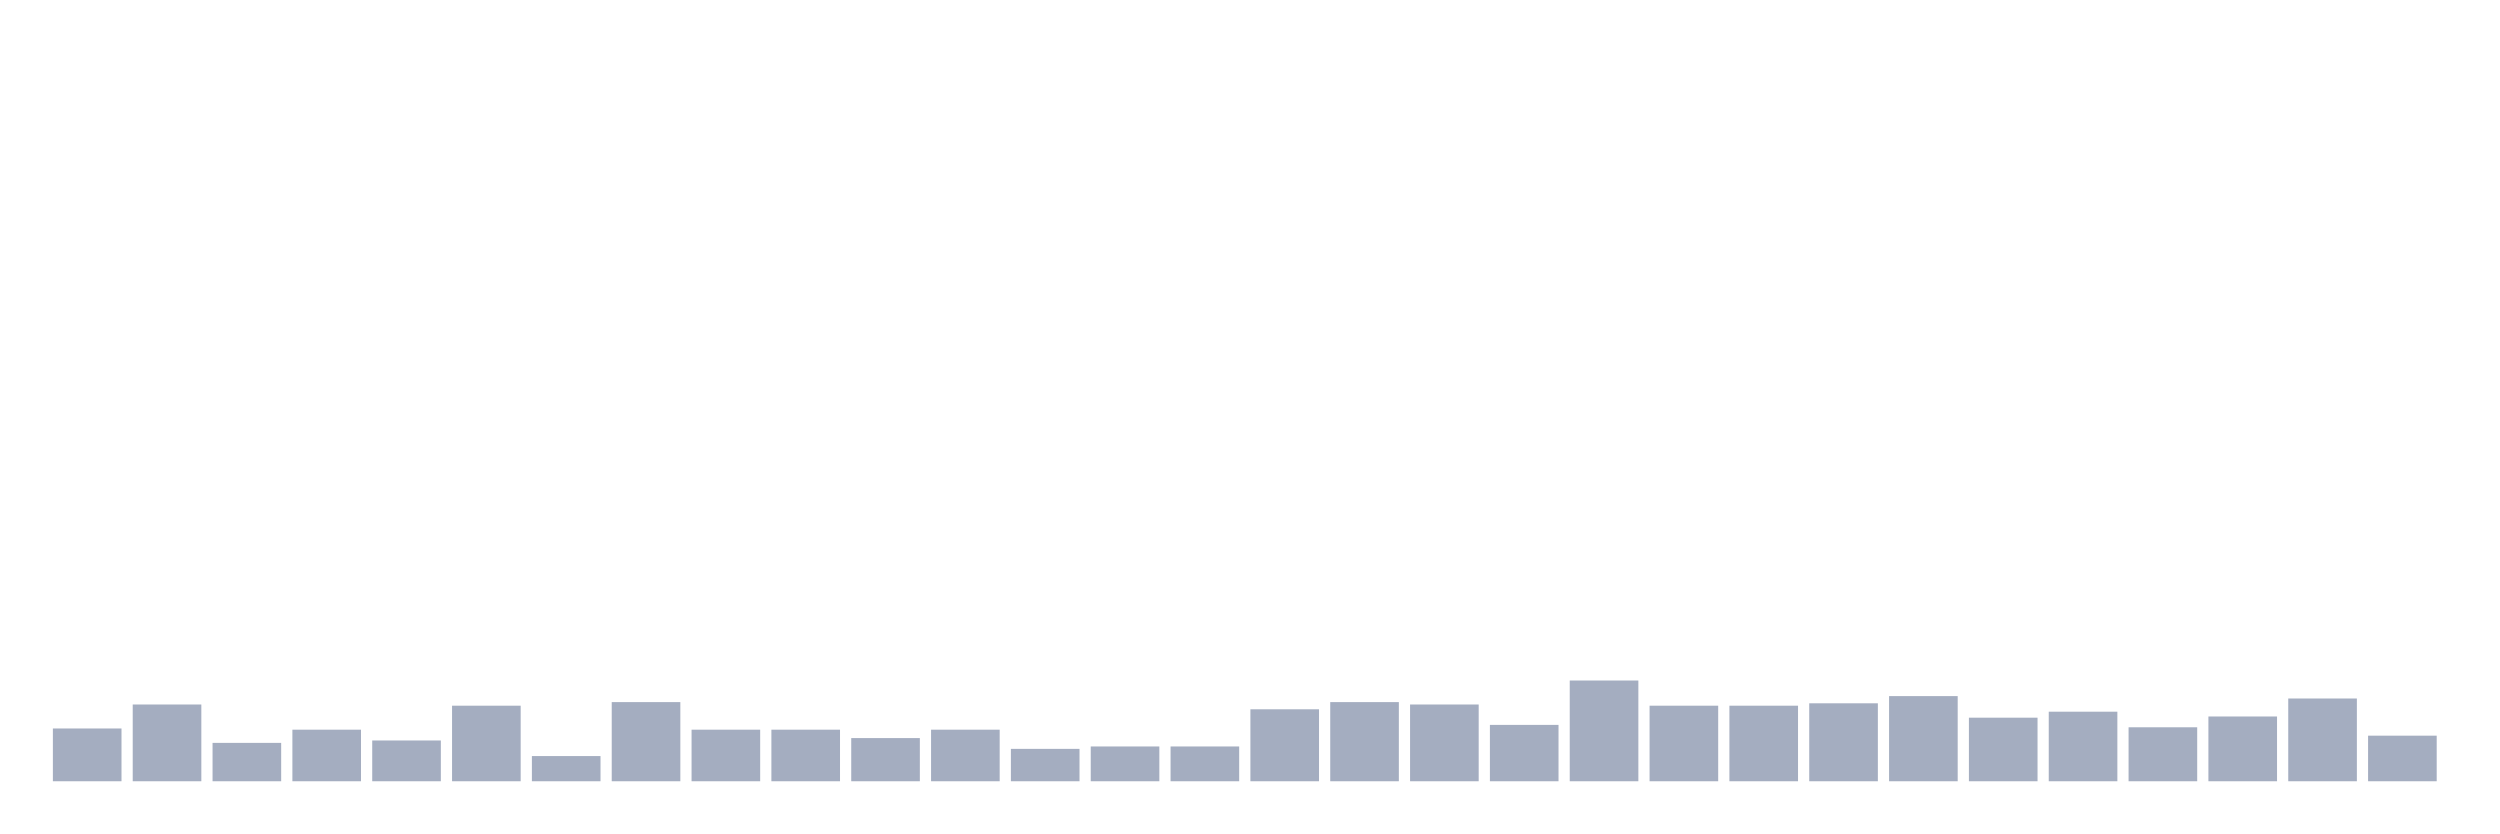
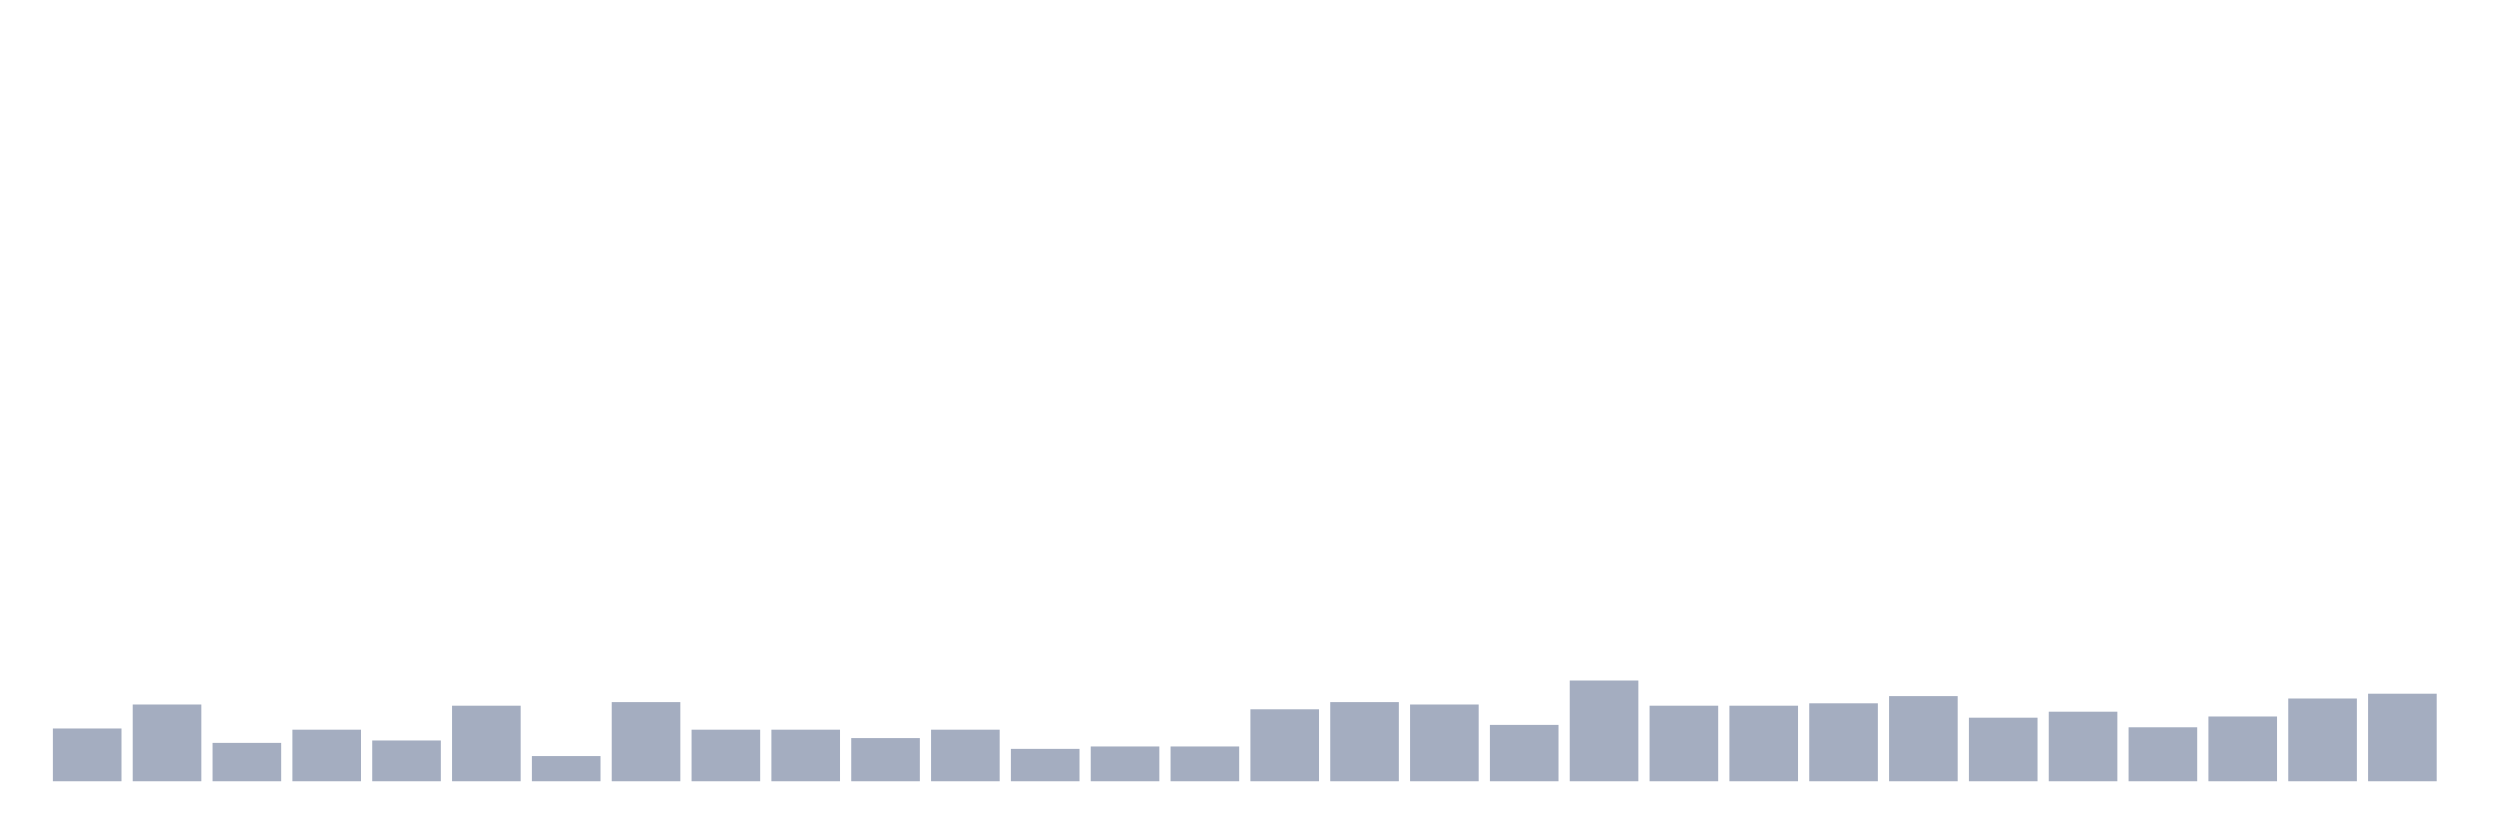
<svg xmlns="http://www.w3.org/2000/svg" viewBox="0 0 480 160">
  <g transform="translate(10,10)">
    <rect class="bar" x="0.153" width="13.175" y="129.868" height="10.132" fill="rgb(164,173,192)" />
    <rect class="bar" x="15.482" width="13.175" y="125.263" height="14.737" fill="rgb(164,173,192)" />
    <rect class="bar" x="30.81" width="13.175" y="132.632" height="7.368" fill="rgb(164,173,192)" />
    <rect class="bar" x="46.138" width="13.175" y="130.099" height="9.901" fill="rgb(164,173,192)" />
    <rect class="bar" x="61.466" width="13.175" y="132.171" height="7.829" fill="rgb(164,173,192)" />
    <rect class="bar" x="76.794" width="13.175" y="125.493" height="14.507" fill="rgb(164,173,192)" />
    <rect class="bar" x="92.123" width="13.175" y="135.164" height="4.836" fill="rgb(164,173,192)" />
    <rect class="bar" x="107.451" width="13.175" y="124.803" height="15.197" fill="rgb(164,173,192)" />
    <rect class="bar" x="122.779" width="13.175" y="130.099" height="9.901" fill="rgb(164,173,192)" />
    <rect class="bar" x="138.107" width="13.175" y="130.099" height="9.901" fill="rgb(164,173,192)" />
    <rect class="bar" x="153.436" width="13.175" y="131.711" height="8.289" fill="rgb(164,173,192)" />
    <rect class="bar" x="168.764" width="13.175" y="130.099" height="9.901" fill="rgb(164,173,192)" />
    <rect class="bar" x="184.092" width="13.175" y="133.783" height="6.217" fill="rgb(164,173,192)" />
    <rect class="bar" x="199.42" width="13.175" y="133.322" height="6.678" fill="rgb(164,173,192)" />
    <rect class="bar" x="214.748" width="13.175" y="133.322" height="6.678" fill="rgb(164,173,192)" />
    <rect class="bar" x="230.077" width="13.175" y="126.184" height="13.816" fill="rgb(164,173,192)" />
    <rect class="bar" x="245.405" width="13.175" y="124.803" height="15.197" fill="rgb(164,173,192)" />
    <rect class="bar" x="260.733" width="13.175" y="125.263" height="14.737" fill="rgb(164,173,192)" />
    <rect class="bar" x="276.061" width="13.175" y="129.178" height="10.822" fill="rgb(164,173,192)" />
    <rect class="bar" x="291.39" width="13.175" y="120.658" height="19.342" fill="rgb(164,173,192)" />
    <rect class="bar" x="306.718" width="13.175" y="125.493" height="14.507" fill="rgb(164,173,192)" />
    <rect class="bar" x="322.046" width="13.175" y="125.493" height="14.507" fill="rgb(164,173,192)" />
    <rect class="bar" x="337.374" width="13.175" y="125.033" height="14.967" fill="rgb(164,173,192)" />
    <rect class="bar" x="352.702" width="13.175" y="123.651" height="16.349" fill="rgb(164,173,192)" />
    <rect class="bar" x="368.031" width="13.175" y="127.796" height="12.204" fill="rgb(164,173,192)" />
    <rect class="bar" x="383.359" width="13.175" y="126.645" height="13.355" fill="rgb(164,173,192)" />
    <rect class="bar" x="398.687" width="13.175" y="129.638" height="10.362" fill="rgb(164,173,192)" />
    <rect class="bar" x="414.015" width="13.175" y="127.566" height="12.434" fill="rgb(164,173,192)" />
    <rect class="bar" x="429.344" width="13.175" y="124.112" height="15.888" fill="rgb(164,173,192)" />
-     <rect class="bar" x="444.672" width="13.175" y="131.25" height="8.75" fill="rgb(164,173,192)" />
+     <rect class="bar" x="444.672" width="13.175" y="123.191" height="16.809" fill="rgb(164,173,192)" />
  </g>
</svg>
